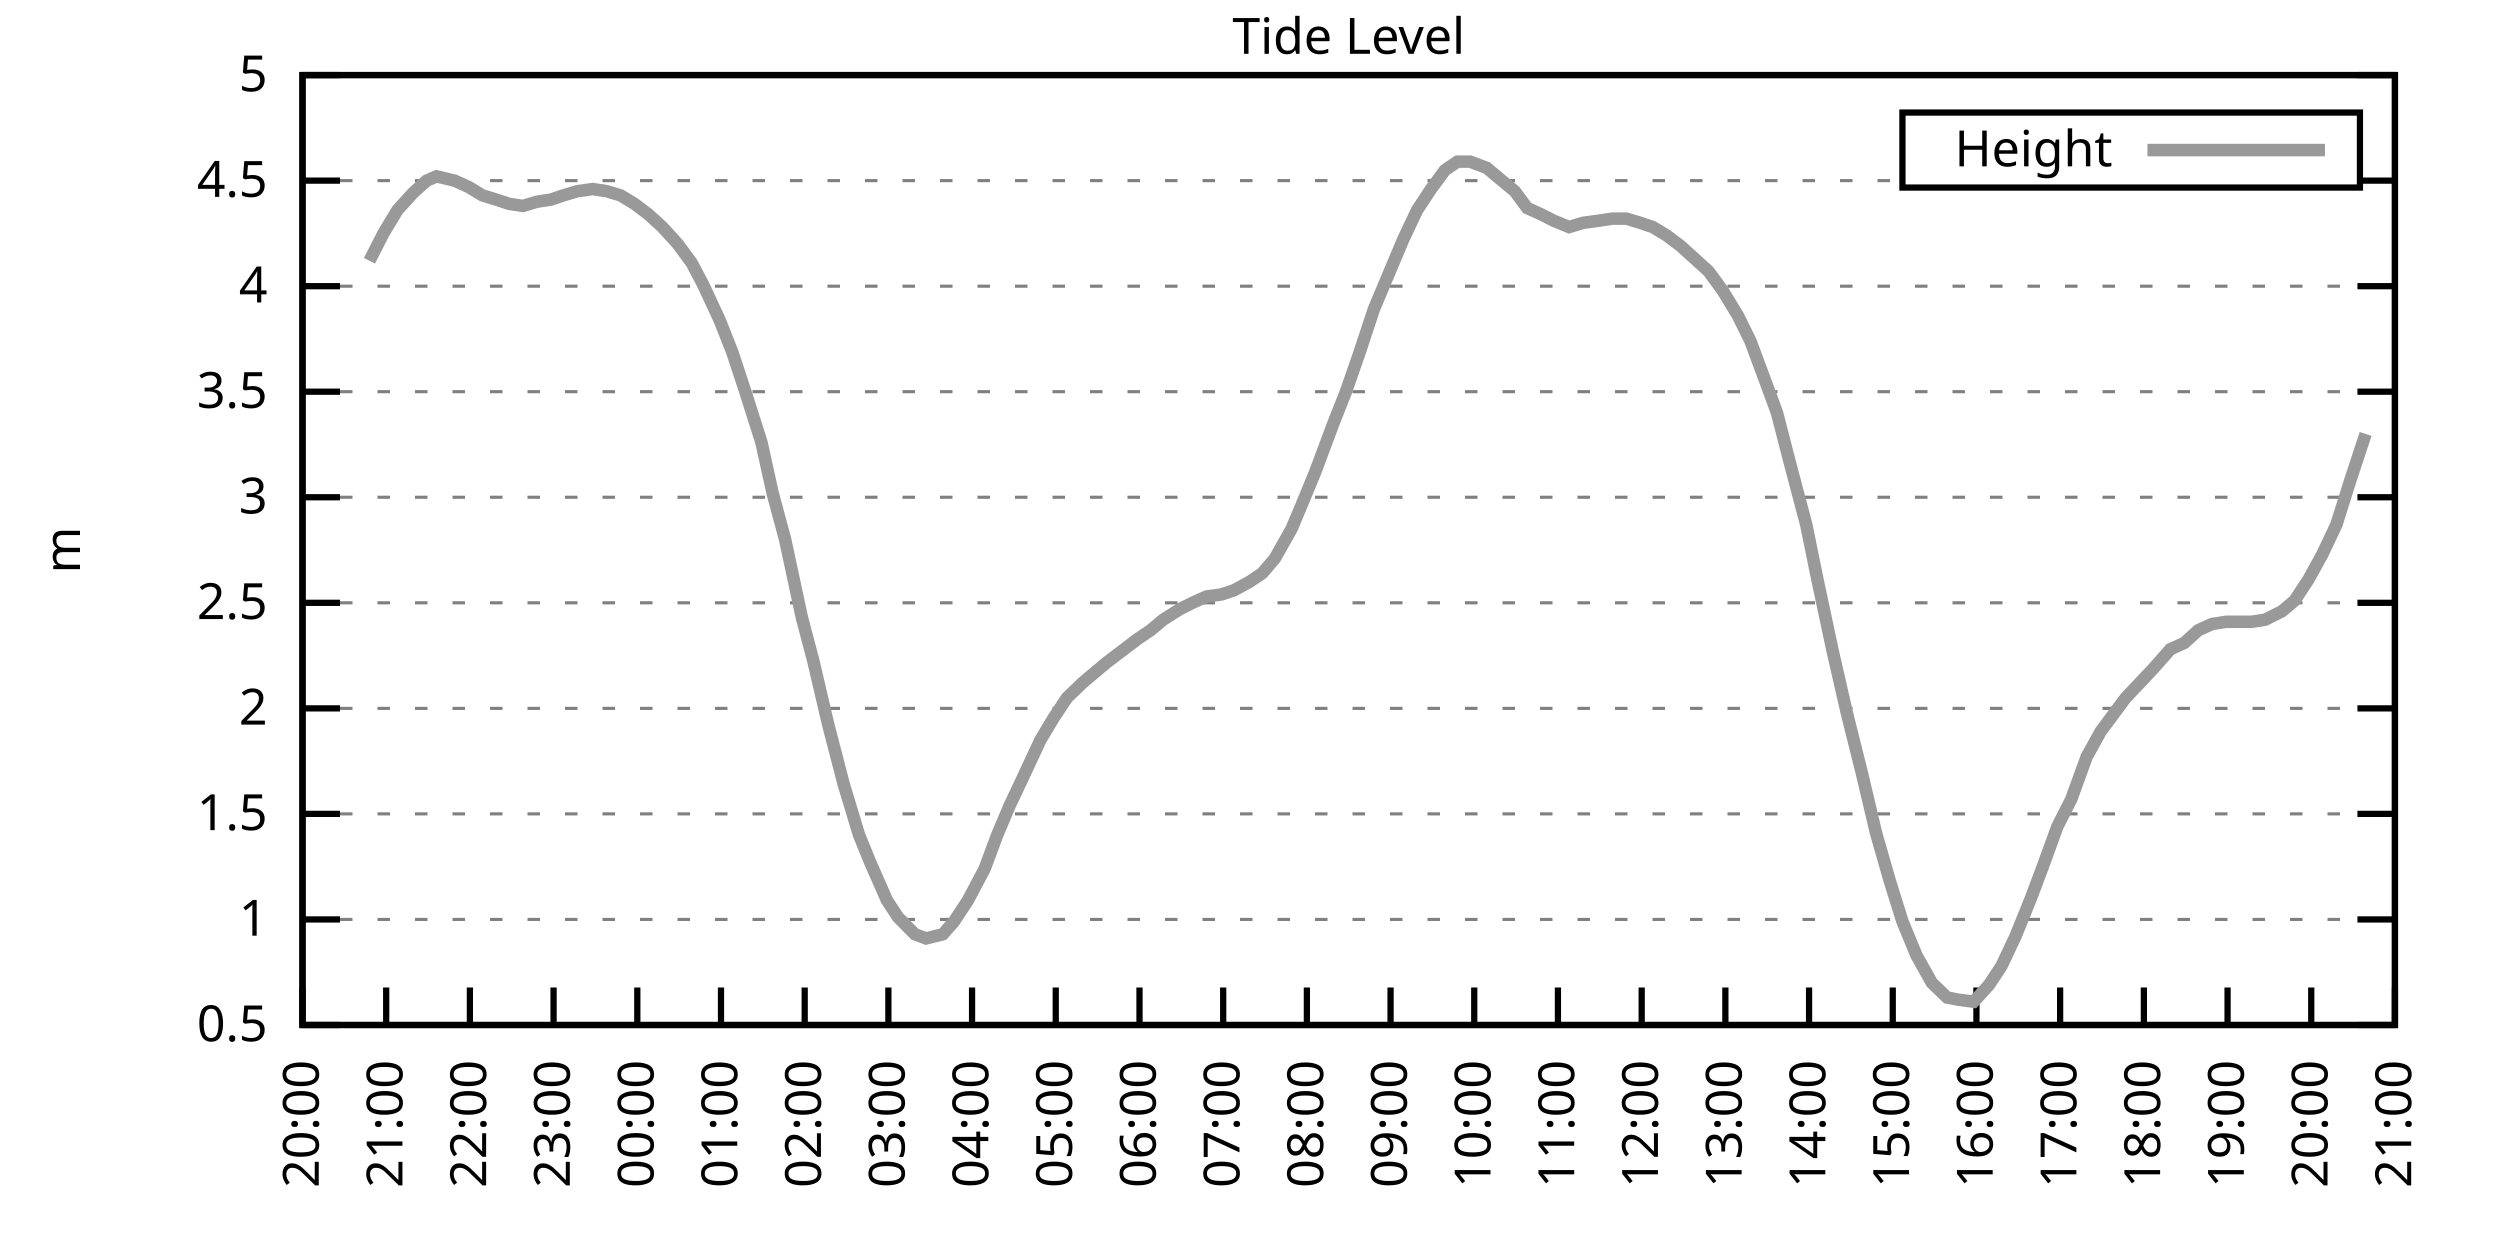
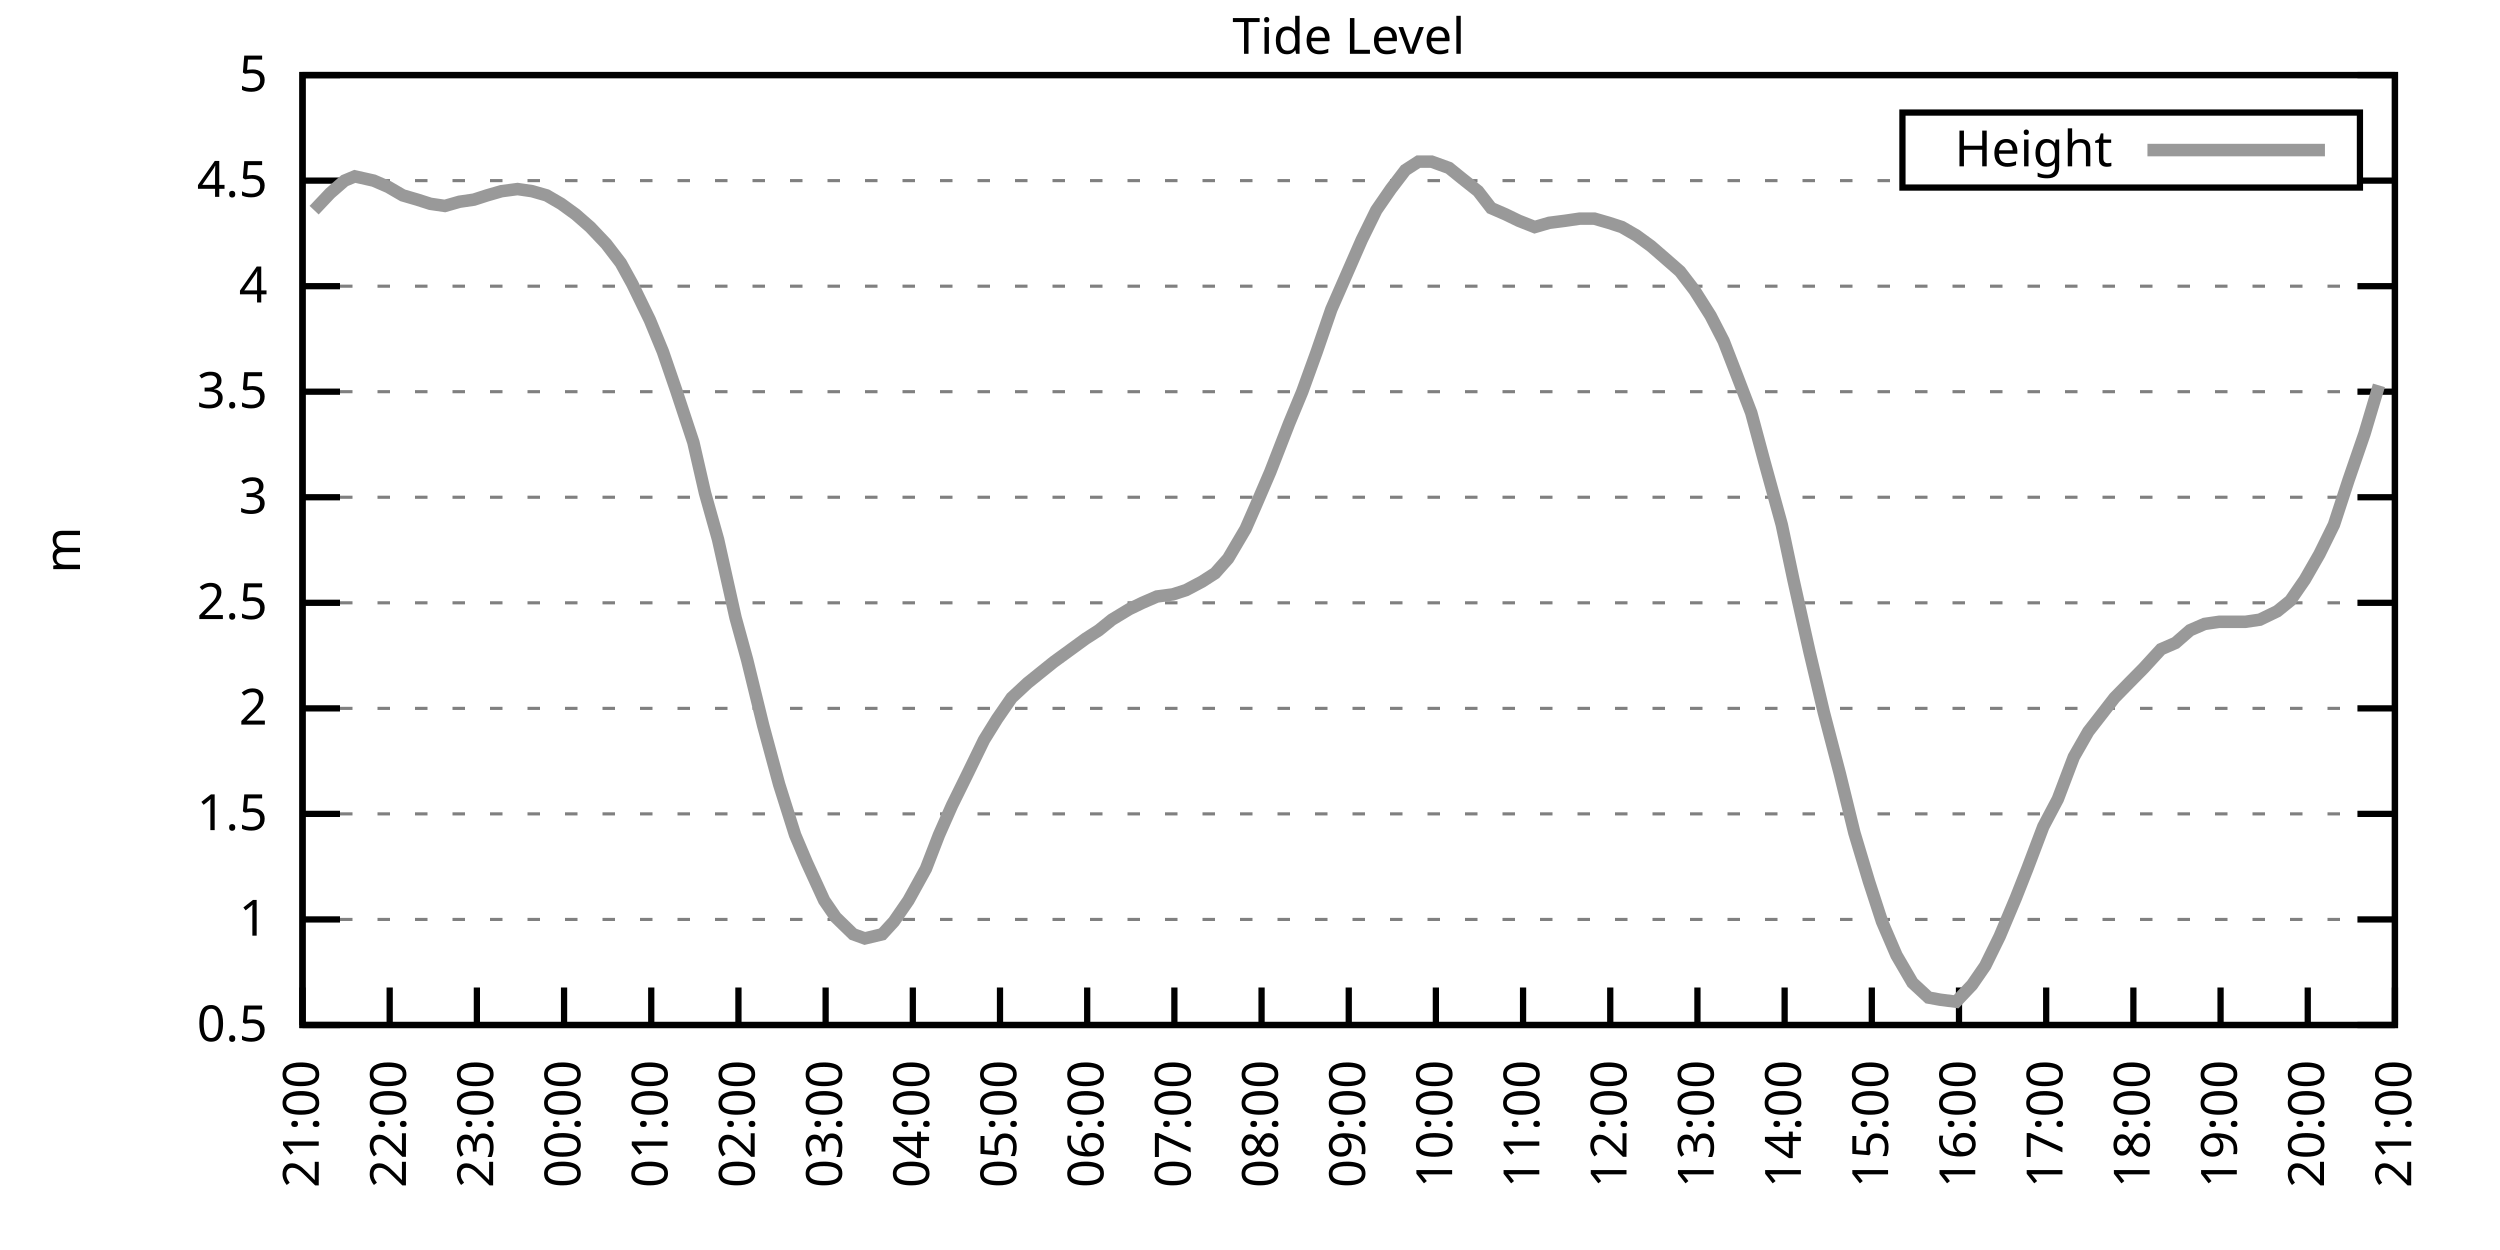
<svg xmlns="http://www.w3.org/2000/svg" xmlns:xlink="http://www.w3.org/1999/xlink" width="400" height="200" viewBox="0 0 400 200">
  <g id="gnuplot_canvas">
    <rect x="0" y="0" width="400" height="200" fill="none" />
    <defs>
      <circle id="gpDot" r="0.5" stroke-width="0.5" stroke="currentColor" />
      <path id="gpPt0" stroke-width="0.333" stroke="currentColor" d="M-1,0 h2 M0,-1 v2" />
      <path id="gpPt1" stroke-width="0.333" stroke="currentColor" d="M-1,-1 L1,1 M1,-1 L-1,1" />
      <path id="gpPt2" stroke-width="0.333" stroke="currentColor" d="M-1,0 L1,0 M0,-1 L0,1 M-1,-1 L1,1 M-1,1 L1,-1" />
      <rect id="gpPt3" stroke-width="0.333" stroke="currentColor" x="-1" y="-1" width="2" height="2" />
      <rect id="gpPt4" stroke-width="0.333" stroke="currentColor" fill="currentColor" x="-1" y="-1" width="2" height="2" />
      <circle id="gpPt5" stroke-width="0.333" stroke="currentColor" cx="0" cy="0" r="1" />
      <use xlink:href="#gpPt5" id="gpPt6" fill="currentColor" stroke="none" />
      <path id="gpPt7" stroke-width="0.333" stroke="currentColor" d="M0,-1.33 L-1.33,0.67 L1.33,0.67 z" />
      <use xlink:href="#gpPt7" id="gpPt8" fill="currentColor" stroke="none" />
      <use xlink:href="#gpPt7" id="gpPt9" stroke="currentColor" transform="rotate(180)" />
      <use xlink:href="#gpPt9" id="gpPt10" fill="currentColor" stroke="none" />
      <use xlink:href="#gpPt3" id="gpPt11" stroke="currentColor" transform="rotate(45)" />
      <use xlink:href="#gpPt11" id="gpPt12" fill="currentColor" stroke="none" />
      <path id="gpPt13" stroke-width="0.333" stroke="currentColor" d="M0,1.330 L1.265,0.411 L0.782,-1.067 L-0.782,-1.076 L-1.265,0.411 z" />
      <use xlink:href="#gpPt13" id="gpPt14" fill="currentColor" stroke="none" />
      <filter id="textbox" filterUnits="objectBoundingBox" x="0" y="0" height="1" width="1">
        <feFlood flood-color="white" flood-opacity="1" result="bgnd" />
        <feComposite in="SourceGraphic" in2="bgnd" operator="atop" />
      </filter>
      <filter id="greybox" filterUnits="objectBoundingBox" x="0" y="0" height="1" width="1">
        <feFlood flood-color="lightgrey" flood-opacity="1" result="grey" />
        <feComposite in="SourceGraphic" in2="grey" operator="atop" />
      </filter>
    </defs>
    <g fill="none" color="white" stroke="currentColor" stroke-width="1.00" stroke-linecap="butt" stroke-linejoin="miter">
</g>
    <g fill="none" color="black" stroke="currentColor" stroke-width="1.00" stroke-linecap="butt" stroke-linejoin="miter">
      <g stroke="none" shape-rendering="crispEdges">
        <polygon fill="rgb(255, 255, 255)" points="48.40,164.00 383.18,164.00 383.18,12.02 48.40,12.02 " />
      </g>
    </g>
    <g fill="none" color="black" stroke="currentColor" stroke-width="1.00" stroke-linecap="butt" stroke-linejoin="miter">
</g>
    <g fill="none" color="black" stroke="black" stroke-width="0.50" stroke-linecap="butt" stroke-linejoin="miter">
</g>
    <g fill="none" color="gray" stroke="currentColor" stroke-width="0.50" stroke-linecap="butt" stroke-linejoin="miter">
      <path stroke="gray" stroke-dasharray="2,4" class="gridline" d="M48.40,164.00 L383.19,164.00  " />
    </g>
    <g fill="none" color="gray" stroke="gray" stroke-width="1.00" stroke-linecap="butt" stroke-linejoin="miter">
</g>
    <g fill="none" color="black" stroke="currentColor" stroke-width="1.00" stroke-linecap="butt" stroke-linejoin="miter">
      <path stroke="black" d="M48.40,164.00 L54.40,164.00 M383.19,164.00 L377.19,164.00  " />
      <g transform="translate(42.80,166.60)" stroke="none" fill="black" font-family="Sans" font-size="8.00" text-anchor="end">
        <text>
          <tspan font-family="Sans"> 0.5</tspan>
        </text>
      </g>
    </g>
    <g fill="none" color="black" stroke="currentColor" stroke-width="1.00" stroke-linecap="butt" stroke-linejoin="miter">
</g>
    <g fill="none" color="black" stroke="black" stroke-width="0.50" stroke-linecap="butt" stroke-linejoin="miter">
</g>
    <g fill="none" color="gray" stroke="currentColor" stroke-width="0.50" stroke-linecap="butt" stroke-linejoin="miter">
      <path stroke="gray" stroke-dasharray="2,4" class="gridline" d="M48.40,147.11 L383.19,147.11  " />
    </g>
    <g fill="none" color="gray" stroke="gray" stroke-width="1.00" stroke-linecap="butt" stroke-linejoin="miter">
</g>
    <g fill="none" color="black" stroke="currentColor" stroke-width="1.00" stroke-linecap="butt" stroke-linejoin="miter">
      <path stroke="black" d="M48.40,147.11 L54.40,147.11 M383.19,147.11 L377.19,147.11  " />
      <g transform="translate(42.80,149.71)" stroke="none" fill="black" font-family="Sans" font-size="8.00" text-anchor="end">
        <text>
          <tspan font-family="Sans"> 1</tspan>
        </text>
      </g>
    </g>
    <g fill="none" color="black" stroke="currentColor" stroke-width="1.00" stroke-linecap="butt" stroke-linejoin="miter">
</g>
    <g fill="none" color="black" stroke="black" stroke-width="0.50" stroke-linecap="butt" stroke-linejoin="miter">
</g>
    <g fill="none" color="gray" stroke="currentColor" stroke-width="0.50" stroke-linecap="butt" stroke-linejoin="miter">
      <path stroke="gray" stroke-dasharray="2,4" class="gridline" d="M48.40,130.22 L383.19,130.22  " />
    </g>
    <g fill="none" color="gray" stroke="gray" stroke-width="1.00" stroke-linecap="butt" stroke-linejoin="miter">
</g>
    <g fill="none" color="black" stroke="currentColor" stroke-width="1.00" stroke-linecap="butt" stroke-linejoin="miter">
      <path stroke="black" d="M48.40,130.22 L54.40,130.22 M383.19,130.22 L377.19,130.22  " />
      <g transform="translate(42.80,132.82)" stroke="none" fill="black" font-family="Sans" font-size="8.00" text-anchor="end">
        <text>
          <tspan font-family="Sans"> 1.5</tspan>
        </text>
      </g>
    </g>
    <g fill="none" color="black" stroke="currentColor" stroke-width="1.00" stroke-linecap="butt" stroke-linejoin="miter">
</g>
    <g fill="none" color="black" stroke="black" stroke-width="0.50" stroke-linecap="butt" stroke-linejoin="miter">
</g>
    <g fill="none" color="gray" stroke="currentColor" stroke-width="0.50" stroke-linecap="butt" stroke-linejoin="miter">
      <path stroke="gray" stroke-dasharray="2,4" class="gridline" d="M48.40,113.34 L383.19,113.34  " />
    </g>
    <g fill="none" color="gray" stroke="gray" stroke-width="1.00" stroke-linecap="butt" stroke-linejoin="miter">
</g>
    <g fill="none" color="black" stroke="currentColor" stroke-width="1.00" stroke-linecap="butt" stroke-linejoin="miter">
      <path stroke="black" d="M48.40,113.34 L54.40,113.34 M383.19,113.34 L377.19,113.34  " />
      <g transform="translate(42.80,115.94)" stroke="none" fill="black" font-family="Sans" font-size="8.00" text-anchor="end">
        <text>
          <tspan font-family="Sans"> 2</tspan>
        </text>
      </g>
    </g>
    <g fill="none" color="black" stroke="currentColor" stroke-width="1.00" stroke-linecap="butt" stroke-linejoin="miter">
</g>
    <g fill="none" color="black" stroke="black" stroke-width="0.50" stroke-linecap="butt" stroke-linejoin="miter">
</g>
    <g fill="none" color="gray" stroke="currentColor" stroke-width="0.50" stroke-linecap="butt" stroke-linejoin="miter">
      <path stroke="gray" stroke-dasharray="2,4" class="gridline" d="M48.40,96.45 L383.19,96.45  " />
    </g>
    <g fill="none" color="gray" stroke="gray" stroke-width="1.00" stroke-linecap="butt" stroke-linejoin="miter">
</g>
    <g fill="none" color="black" stroke="currentColor" stroke-width="1.00" stroke-linecap="butt" stroke-linejoin="miter">
      <path stroke="black" d="M48.40,96.45 L54.40,96.45 M383.19,96.45 L377.19,96.45  " />
      <g transform="translate(42.80,99.05)" stroke="none" fill="black" font-family="Sans" font-size="8.00" text-anchor="end">
        <text>
          <tspan font-family="Sans"> 2.5</tspan>
        </text>
      </g>
    </g>
    <g fill="none" color="black" stroke="currentColor" stroke-width="1.00" stroke-linecap="butt" stroke-linejoin="miter">
</g>
    <g fill="none" color="black" stroke="black" stroke-width="0.50" stroke-linecap="butt" stroke-linejoin="miter">
</g>
    <g fill="none" color="gray" stroke="currentColor" stroke-width="0.50" stroke-linecap="butt" stroke-linejoin="miter">
      <path stroke="gray" stroke-dasharray="2,4" class="gridline" d="M48.40,79.56 L383.19,79.56  " />
    </g>
    <g fill="none" color="gray" stroke="gray" stroke-width="1.00" stroke-linecap="butt" stroke-linejoin="miter">
</g>
    <g fill="none" color="black" stroke="currentColor" stroke-width="1.00" stroke-linecap="butt" stroke-linejoin="miter">
      <path stroke="black" d="M48.40,79.56 L54.40,79.56 M383.19,79.56 L377.19,79.56  " />
      <g transform="translate(42.80,82.16)" stroke="none" fill="black" font-family="Sans" font-size="8.00" text-anchor="end">
        <text>
          <tspan font-family="Sans"> 3</tspan>
        </text>
      </g>
    </g>
    <g fill="none" color="black" stroke="currentColor" stroke-width="1.00" stroke-linecap="butt" stroke-linejoin="miter">
</g>
    <g fill="none" color="black" stroke="black" stroke-width="0.50" stroke-linecap="butt" stroke-linejoin="miter">
</g>
    <g fill="none" color="gray" stroke="currentColor" stroke-width="0.50" stroke-linecap="butt" stroke-linejoin="miter">
      <path stroke="gray" stroke-dasharray="2,4" class="gridline" d="M48.40,62.67 L383.19,62.67  " />
    </g>
    <g fill="none" color="gray" stroke="gray" stroke-width="1.00" stroke-linecap="butt" stroke-linejoin="miter">
</g>
    <g fill="none" color="black" stroke="currentColor" stroke-width="1.00" stroke-linecap="butt" stroke-linejoin="miter">
      <path stroke="black" d="M48.40,62.67 L54.40,62.67 M383.19,62.67 L377.19,62.67  " />
      <g transform="translate(42.80,65.27)" stroke="none" fill="black" font-family="Sans" font-size="8.00" text-anchor="end">
        <text>
          <tspan font-family="Sans"> 3.5</tspan>
        </text>
      </g>
    </g>
    <g fill="none" color="black" stroke="currentColor" stroke-width="1.00" stroke-linecap="butt" stroke-linejoin="miter">
</g>
    <g fill="none" color="black" stroke="black" stroke-width="0.50" stroke-linecap="butt" stroke-linejoin="miter">
</g>
    <g fill="none" color="gray" stroke="currentColor" stroke-width="0.50" stroke-linecap="butt" stroke-linejoin="miter">
      <path stroke="gray" stroke-dasharray="2,4" class="gridline" d="M48.40,45.79 L383.19,45.79  " />
    </g>
    <g fill="none" color="gray" stroke="gray" stroke-width="1.00" stroke-linecap="butt" stroke-linejoin="miter">
</g>
    <g fill="none" color="black" stroke="currentColor" stroke-width="1.00" stroke-linecap="butt" stroke-linejoin="miter">
      <path stroke="black" d="M48.40,45.79 L54.40,45.79 M383.19,45.79 L377.19,45.79  " />
      <g transform="translate(42.80,48.39)" stroke="none" fill="black" font-family="Sans" font-size="8.00" text-anchor="end">
        <text>
          <tspan font-family="Sans"> 4</tspan>
        </text>
      </g>
    </g>
    <g fill="none" color="black" stroke="currentColor" stroke-width="1.00" stroke-linecap="butt" stroke-linejoin="miter">
</g>
    <g fill="none" color="black" stroke="black" stroke-width="0.50" stroke-linecap="butt" stroke-linejoin="miter">
</g>
    <g fill="none" color="gray" stroke="currentColor" stroke-width="0.50" stroke-linecap="butt" stroke-linejoin="miter">
      <path stroke="gray" stroke-dasharray="2,4" class="gridline" d="M48.40,28.90 L304.39,28.90 M377.59,28.90 L383.19,28.90  " />
    </g>
    <g fill="none" color="gray" stroke="gray" stroke-width="1.00" stroke-linecap="butt" stroke-linejoin="miter">
</g>
    <g fill="none" color="black" stroke="currentColor" stroke-width="1.00" stroke-linecap="butt" stroke-linejoin="miter">
      <path stroke="black" d="M48.40,28.90 L54.40,28.90 M383.19,28.90 L377.19,28.90  " />
      <g transform="translate(42.80,31.50)" stroke="none" fill="black" font-family="Sans" font-size="8.00" text-anchor="end">
        <text>
          <tspan font-family="Sans"> 4.5</tspan>
        </text>
      </g>
    </g>
    <g fill="none" color="black" stroke="currentColor" stroke-width="1.00" stroke-linecap="butt" stroke-linejoin="miter">
</g>
    <g fill="none" color="black" stroke="black" stroke-width="0.50" stroke-linecap="butt" stroke-linejoin="miter">
</g>
    <g fill="none" color="gray" stroke="currentColor" stroke-width="0.50" stroke-linecap="butt" stroke-linejoin="miter">
      <path stroke="gray" stroke-dasharray="2,4" class="gridline" d="M48.40,12.01 L383.19,12.01  " />
    </g>
    <g fill="none" color="gray" stroke="gray" stroke-width="1.00" stroke-linecap="butt" stroke-linejoin="miter">
</g>
    <g fill="none" color="black" stroke="currentColor" stroke-width="1.00" stroke-linecap="butt" stroke-linejoin="miter">
      <path stroke="black" d="M48.40,12.01 L54.40,12.01 M383.19,12.01 L377.19,12.01  " />
      <g transform="translate(42.80,14.61)" stroke="none" fill="black" font-family="Sans" font-size="8.00" text-anchor="end">
        <text>
          <tspan font-family="Sans"> 5</tspan>
        </text>
      </g>
    </g>
    <g fill="none" color="black" stroke="currentColor" stroke-width="1.00" stroke-linecap="butt" stroke-linejoin="miter">
      <path stroke="black" d="M48.40,164.00 L48.40,158.00  " />
      <g transform="translate(51.00,169.60) rotate(270.00)" stroke="none" fill="black" font-family="Sans" font-size="8.00" text-anchor="end">
        <text>
-           <tspan font-family="Sans">20:00</tspan>
-         </text>
-       </g>
-     </g>
-     <g fill="none" color="black" stroke="currentColor" stroke-width="1.00" stroke-linecap="butt" stroke-linejoin="miter">
-       <path stroke="black" d="M61.79,164.00 L61.79,158.00  " />
-       <g transform="translate(64.39,169.60) rotate(270.00)" stroke="none" fill="black" font-family="Sans" font-size="8.00" text-anchor="end">
-         <text>
          <tspan font-family="Sans">21:00</tspan>
        </text>
      </g>
    </g>
    <g fill="none" color="black" stroke="currentColor" stroke-width="1.00" stroke-linecap="butt" stroke-linejoin="miter">
-       <path stroke="black" d="M75.18,164.00 L75.18,158.00  " />
-       <g transform="translate(77.78,169.60) rotate(270.00)" stroke="none" fill="black" font-family="Sans" font-size="8.00" text-anchor="end">
+       <path stroke="black" d="M62.35,164.00 L62.35,158.00  " />
+       <g transform="translate(64.95,169.60) rotate(270.00)" stroke="none" fill="black" font-family="Sans" font-size="8.00" text-anchor="end">
        <text>
          <tspan font-family="Sans">22:00</tspan>
        </text>
      </g>
    </g>
    <g fill="none" color="black" stroke="currentColor" stroke-width="1.00" stroke-linecap="butt" stroke-linejoin="miter">
-       <path stroke="black" d="M88.57,164.00 L88.57,158.00  " />
-       <g transform="translate(91.17,169.60) rotate(270.00)" stroke="none" fill="black" font-family="Sans" font-size="8.00" text-anchor="end">
+       <path stroke="black" d="M76.30,164.00 L76.30,158.00  " />
+       <g transform="translate(78.90,169.60) rotate(270.00)" stroke="none" fill="black" font-family="Sans" font-size="8.00" text-anchor="end">
        <text>
          <tspan font-family="Sans">23:00</tspan>
        </text>
      </g>
    </g>
    <g fill="none" color="black" stroke="currentColor" stroke-width="1.00" stroke-linecap="butt" stroke-linejoin="miter">
-       <path stroke="black" d="M101.97,164.00 L101.97,158.00  " />
-       <g transform="translate(104.57,169.60) rotate(270.00)" stroke="none" fill="black" font-family="Sans" font-size="8.00" text-anchor="end">
+       <path stroke="black" d="M90.25,164.00 L90.25,158.00  " />
+       <g transform="translate(92.85,169.60) rotate(270.00)" stroke="none" fill="black" font-family="Sans" font-size="8.00" text-anchor="end">
        <text>
          <tspan font-family="Sans">00:00</tspan>
        </text>
      </g>
    </g>
    <g fill="none" color="black" stroke="currentColor" stroke-width="1.00" stroke-linecap="butt" stroke-linejoin="miter">
-       <path stroke="black" d="M115.36,164.00 L115.36,158.00  " />
-       <g transform="translate(117.96,169.60) rotate(270.00)" stroke="none" fill="black" font-family="Sans" font-size="8.00" text-anchor="end">
+       <path stroke="black" d="M104.20,164.00 L104.20,158.00  " />
+       <g transform="translate(106.80,169.60) rotate(270.00)" stroke="none" fill="black" font-family="Sans" font-size="8.00" text-anchor="end">
        <text>
          <tspan font-family="Sans">01:00</tspan>
        </text>
      </g>
    </g>
    <g fill="none" color="black" stroke="currentColor" stroke-width="1.00" stroke-linecap="butt" stroke-linejoin="miter">
-       <path stroke="black" d="M128.75,164.00 L128.75,158.00  " />
-       <g transform="translate(131.35,169.60) rotate(270.00)" stroke="none" fill="black" font-family="Sans" font-size="8.00" text-anchor="end">
+       <path stroke="black" d="M118.15,164.00 L118.15,158.00  " />
+       <g transform="translate(120.75,169.60) rotate(270.00)" stroke="none" fill="black" font-family="Sans" font-size="8.00" text-anchor="end">
        <text>
          <tspan font-family="Sans">02:00</tspan>
        </text>
      </g>
    </g>
    <g fill="none" color="black" stroke="currentColor" stroke-width="1.00" stroke-linecap="butt" stroke-linejoin="miter">
-       <path stroke="black" d="M142.14,164.00 L142.14,158.00  " />
-       <g transform="translate(144.74,169.60) rotate(270.00)" stroke="none" fill="black" font-family="Sans" font-size="8.00" text-anchor="end">
+       <path stroke="black" d="M132.10,164.00 L132.10,158.00  " />
+       <g transform="translate(134.70,169.60) rotate(270.00)" stroke="none" fill="black" font-family="Sans" font-size="8.00" text-anchor="end">
        <text>
          <tspan font-family="Sans">03:00</tspan>
        </text>
      </g>
    </g>
    <g fill="none" color="black" stroke="currentColor" stroke-width="1.00" stroke-linecap="butt" stroke-linejoin="miter">
-       <path stroke="black" d="M155.53,164.00 L155.53,158.00  " />
-       <g transform="translate(158.13,169.60) rotate(270.00)" stroke="none" fill="black" font-family="Sans" font-size="8.00" text-anchor="end">
+       <path stroke="black" d="M146.05,164.00 L146.05,158.00  " />
+       <g transform="translate(148.65,169.60) rotate(270.00)" stroke="none" fill="black" font-family="Sans" font-size="8.00" text-anchor="end">
        <text>
          <tspan font-family="Sans">04:00</tspan>
        </text>
      </g>
    </g>
    <g fill="none" color="black" stroke="currentColor" stroke-width="1.00" stroke-linecap="butt" stroke-linejoin="miter">
-       <path stroke="black" d="M168.92,164.00 L168.92,158.00  " />
-       <g transform="translate(171.52,169.60) rotate(270.00)" stroke="none" fill="black" font-family="Sans" font-size="8.00" text-anchor="end">
+       <path stroke="black" d="M160.00,164.00 L160.00,158.00  " />
+       <g transform="translate(162.60,169.60) rotate(270.00)" stroke="none" fill="black" font-family="Sans" font-size="8.00" text-anchor="end">
        <text>
          <tspan font-family="Sans">05:00</tspan>
        </text>
      </g>
    </g>
    <g fill="none" color="black" stroke="currentColor" stroke-width="1.00" stroke-linecap="butt" stroke-linejoin="miter">
-       <path stroke="black" d="M182.32,164.00 L182.32,158.00  " />
-       <g transform="translate(184.92,169.60) rotate(270.00)" stroke="none" fill="black" font-family="Sans" font-size="8.00" text-anchor="end">
+       <path stroke="black" d="M173.95,164.00 L173.95,158.00  " />
+       <g transform="translate(176.55,169.60) rotate(270.00)" stroke="none" fill="black" font-family="Sans" font-size="8.00" text-anchor="end">
        <text>
          <tspan font-family="Sans">06:00</tspan>
        </text>
      </g>
    </g>
    <g fill="none" color="black" stroke="currentColor" stroke-width="1.00" stroke-linecap="butt" stroke-linejoin="miter">
-       <path stroke="black" d="M195.71,164.00 L195.71,158.00  " />
-       <g transform="translate(198.31,169.60) rotate(270.00)" stroke="none" fill="black" font-family="Sans" font-size="8.00" text-anchor="end">
+       <path stroke="black" d="M187.90,164.00 L187.90,158.00  " />
+       <g transform="translate(190.50,169.60) rotate(270.00)" stroke="none" fill="black" font-family="Sans" font-size="8.00" text-anchor="end">
        <text>
          <tspan font-family="Sans">07:00</tspan>
        </text>
      </g>
    </g>
    <g fill="none" color="black" stroke="currentColor" stroke-width="1.00" stroke-linecap="butt" stroke-linejoin="miter">
-       <path stroke="black" d="M209.10,164.00 L209.10,158.00  " />
-       <g transform="translate(211.70,169.60) rotate(270.00)" stroke="none" fill="black" font-family="Sans" font-size="8.00" text-anchor="end">
+       <path stroke="black" d="M201.85,164.00 L201.85,158.00  " />
+       <g transform="translate(204.45,169.60) rotate(270.00)" stroke="none" fill="black" font-family="Sans" font-size="8.00" text-anchor="end">
        <text>
          <tspan font-family="Sans">08:00</tspan>
        </text>
      </g>
    </g>
    <g fill="none" color="black" stroke="currentColor" stroke-width="1.00" stroke-linecap="butt" stroke-linejoin="miter">
-       <path stroke="black" d="M222.49,164.00 L222.49,158.00  " />
-       <g transform="translate(225.09,169.60) rotate(270.00)" stroke="none" fill="black" font-family="Sans" font-size="8.00" text-anchor="end">
+       <path stroke="black" d="M215.80,164.00 L215.80,158.00  " />
+       <g transform="translate(218.40,169.60) rotate(270.00)" stroke="none" fill="black" font-family="Sans" font-size="8.00" text-anchor="end">
        <text>
          <tspan font-family="Sans">09:00</tspan>
        </text>
      </g>
    </g>
    <g fill="none" color="black" stroke="currentColor" stroke-width="1.00" stroke-linecap="butt" stroke-linejoin="miter">
-       <path stroke="black" d="M235.88,164.00 L235.88,158.00  " />
-       <g transform="translate(238.48,169.60) rotate(270.00)" stroke="none" fill="black" font-family="Sans" font-size="8.00" text-anchor="end">
+       <path stroke="black" d="M229.74,164.00 L229.74,158.00  " />
+       <g transform="translate(232.34,169.60) rotate(270.00)" stroke="none" fill="black" font-family="Sans" font-size="8.00" text-anchor="end">
        <text>
          <tspan font-family="Sans">10:00</tspan>
        </text>
      </g>
    </g>
    <g fill="none" color="black" stroke="currentColor" stroke-width="1.00" stroke-linecap="butt" stroke-linejoin="miter">
-       <path stroke="black" d="M249.27,164.00 L249.27,158.00  " />
-       <g transform="translate(251.87,169.60) rotate(270.00)" stroke="none" fill="black" font-family="Sans" font-size="8.00" text-anchor="end">
+       <path stroke="black" d="M243.69,164.00 L243.69,158.00  " />
+       <g transform="translate(246.29,169.60) rotate(270.00)" stroke="none" fill="black" font-family="Sans" font-size="8.00" text-anchor="end">
        <text>
          <tspan font-family="Sans">11:00</tspan>
        </text>
      </g>
    </g>
    <g fill="none" color="black" stroke="currentColor" stroke-width="1.00" stroke-linecap="butt" stroke-linejoin="miter">
-       <path stroke="black" d="M262.67,164.00 L262.67,158.00  " />
-       <g transform="translate(265.27,169.60) rotate(270.00)" stroke="none" fill="black" font-family="Sans" font-size="8.00" text-anchor="end">
+       <path stroke="black" d="M257.64,164.00 L257.64,158.00  " />
+       <g transform="translate(260.24,169.60) rotate(270.00)" stroke="none" fill="black" font-family="Sans" font-size="8.00" text-anchor="end">
        <text>
          <tspan font-family="Sans">12:00</tspan>
        </text>
      </g>
    </g>
    <g fill="none" color="black" stroke="currentColor" stroke-width="1.00" stroke-linecap="butt" stroke-linejoin="miter">
-       <path stroke="black" d="M276.06,164.00 L276.06,158.00  " />
-       <g transform="translate(278.66,169.60) rotate(270.00)" stroke="none" fill="black" font-family="Sans" font-size="8.00" text-anchor="end">
+       <path stroke="black" d="M271.59,164.00 L271.59,158.00  " />
+       <g transform="translate(274.19,169.60) rotate(270.00)" stroke="none" fill="black" font-family="Sans" font-size="8.00" text-anchor="end">
        <text>
          <tspan font-family="Sans">13:00</tspan>
        </text>
      </g>
    </g>
    <g fill="none" color="black" stroke="currentColor" stroke-width="1.00" stroke-linecap="butt" stroke-linejoin="miter">
-       <path stroke="black" d="M289.45,164.00 L289.45,158.00  " />
-       <g transform="translate(292.05,169.60) rotate(270.00)" stroke="none" fill="black" font-family="Sans" font-size="8.00" text-anchor="end">
+       <path stroke="black" d="M285.54,164.00 L285.54,158.00  " />
+       <g transform="translate(288.14,169.60) rotate(270.00)" stroke="none" fill="black" font-family="Sans" font-size="8.00" text-anchor="end">
        <text>
          <tspan font-family="Sans">14:00</tspan>
        </text>
      </g>
    </g>
    <g fill="none" color="black" stroke="currentColor" stroke-width="1.00" stroke-linecap="butt" stroke-linejoin="miter">
-       <path stroke="black" d="M302.84,164.00 L302.84,158.00  " />
-       <g transform="translate(305.44,169.60) rotate(270.00)" stroke="none" fill="black" font-family="Sans" font-size="8.00" text-anchor="end">
+       <path stroke="black" d="M299.49,164.00 L299.49,158.00  " />
+       <g transform="translate(302.09,169.60) rotate(270.00)" stroke="none" fill="black" font-family="Sans" font-size="8.00" text-anchor="end">
        <text>
          <tspan font-family="Sans">15:00</tspan>
        </text>
      </g>
    </g>
    <g fill="none" color="black" stroke="currentColor" stroke-width="1.00" stroke-linecap="butt" stroke-linejoin="miter">
-       <path stroke="black" d="M316.23,164.00 L316.23,158.00  " />
-       <g transform="translate(318.83,169.60) rotate(270.00)" stroke="none" fill="black" font-family="Sans" font-size="8.00" text-anchor="end">
+       <path stroke="black" d="M313.44,164.00 L313.44,158.00  " />
+       <g transform="translate(316.04,169.60) rotate(270.00)" stroke="none" fill="black" font-family="Sans" font-size="8.00" text-anchor="end">
        <text>
          <tspan font-family="Sans">16:00</tspan>
        </text>
      </g>
    </g>
    <g fill="none" color="black" stroke="currentColor" stroke-width="1.00" stroke-linecap="butt" stroke-linejoin="miter">
-       <path stroke="black" d="M329.62,164.00 L329.62,158.00  " />
-       <g transform="translate(332.22,169.60) rotate(270.00)" stroke="none" fill="black" font-family="Sans" font-size="8.00" text-anchor="end">
+       <path stroke="black" d="M327.39,164.00 L327.39,158.00  " />
+       <g transform="translate(329.99,169.60) rotate(270.00)" stroke="none" fill="black" font-family="Sans" font-size="8.00" text-anchor="end">
        <text>
          <tspan font-family="Sans">17:00</tspan>
        </text>
      </g>
    </g>
    <g fill="none" color="black" stroke="currentColor" stroke-width="1.00" stroke-linecap="butt" stroke-linejoin="miter">
-       <path stroke="black" d="M343.02,164.00 L343.02,158.00  " />
-       <g transform="translate(345.62,169.60) rotate(270.00)" stroke="none" fill="black" font-family="Sans" font-size="8.00" text-anchor="end">
+       <path stroke="black" d="M341.34,164.00 L341.34,158.00  " />
+       <g transform="translate(343.94,169.60) rotate(270.00)" stroke="none" fill="black" font-family="Sans" font-size="8.00" text-anchor="end">
        <text>
          <tspan font-family="Sans">18:00</tspan>
        </text>
      </g>
    </g>
    <g fill="none" color="black" stroke="currentColor" stroke-width="1.00" stroke-linecap="butt" stroke-linejoin="miter">
-       <path stroke="black" d="M356.41,164.00 L356.41,158.00  " />
-       <g transform="translate(359.01,169.60) rotate(270.00)" stroke="none" fill="black" font-family="Sans" font-size="8.00" text-anchor="end">
+       <path stroke="black" d="M355.29,164.00 L355.29,158.00  " />
+       <g transform="translate(357.89,169.60) rotate(270.00)" stroke="none" fill="black" font-family="Sans" font-size="8.00" text-anchor="end">
        <text>
          <tspan font-family="Sans">19:00</tspan>
        </text>
      </g>
    </g>
    <g fill="none" color="black" stroke="currentColor" stroke-width="1.00" stroke-linecap="butt" stroke-linejoin="miter">
-       <path stroke="black" d="M369.80,164.00 L369.80,158.00  " />
-       <g transform="translate(372.40,169.60) rotate(270.00)" stroke="none" fill="black" font-family="Sans" font-size="8.00" text-anchor="end">
+       <path stroke="black" d="M369.24,164.00 L369.24,158.00  " />
+       <g transform="translate(371.84,169.60) rotate(270.00)" stroke="none" fill="black" font-family="Sans" font-size="8.00" text-anchor="end">
        <text>
          <tspan font-family="Sans">20:00</tspan>
        </text>
      </g>
    </g>
    <g fill="none" color="black" stroke="currentColor" stroke-width="1.00" stroke-linecap="butt" stroke-linejoin="miter">
      <path stroke="black" d="M383.19,164.00 L383.19,158.00  " />
      <g transform="translate(385.79,169.60) rotate(270.00)" stroke="none" fill="black" font-family="Sans" font-size="8.00" text-anchor="end">
        <text>
          <tspan font-family="Sans">21:00</tspan>
        </text>
      </g>
    </g>
    <g fill="none" color="black" stroke="currentColor" stroke-width="1.00" stroke-linecap="butt" stroke-linejoin="miter">
</g>
    <g fill="none" color="black" stroke="currentColor" stroke-width="1.00" stroke-linecap="butt" stroke-linejoin="miter">
      <path stroke="black" d="M48.40,12.01 L48.40,164.00 L383.19,164.00 L383.19,12.01 L48.40,12.01 Z  " />
    </g>
    <g fill="none" color="black" stroke="currentColor" stroke-width="1.00" stroke-linecap="butt" stroke-linejoin="miter">
</g>
    <g fill="none" color="black" stroke="currentColor" stroke-width="1.00" stroke-linecap="butt" stroke-linejoin="miter">
      <path stroke="black" d="M304.39,30.01 L304.39,18.01 L377.59,18.01 L377.59,30.01 L304.39,30.01 Z  " />
    </g>
    <g id="Tide_level_plot_1">
      <g fill="none" color="white" stroke="black" stroke-width="2.00" stroke-linecap="butt" stroke-linejoin="miter">
</g>
      <g fill="none" color="black" stroke="currentColor" stroke-width="2.00" stroke-linecap="butt" stroke-linejoin="miter">
        <g transform="translate(337.99,26.61)" stroke="none" fill="black" font-family="Sans" font-size="8.00" text-anchor="end">
          <text>
            <tspan font-family="Sans">Height</tspan>
          </text>
        </g>
      </g>
      <g fill="none" color="black" stroke="currentColor" stroke-width="2.00" stroke-linecap="butt" stroke-linejoin="miter">
-         <path stroke="rgb(153, 153, 153)" d="M343.59,24.01 L371.99,24.01 M59.11,41.73 L61.35,37.34 L63.58,33.63 L66.03,30.92 L68.26,28.90 L69.83,28.22   L72.73,28.90 L74.96,29.91 L77.19,31.26 L79.42,31.94 L81.43,32.61 L83.66,32.95 L85.90,32.28 L88.13,31.94   L90.14,31.26 L92.37,30.59 L94.82,30.25 L97.06,30.59 L99.29,31.26 L101.52,32.61 L103.75,34.30 L105.98,36.33   L108.44,39.03 L110.67,42.07 L112.46,45.45 L115.13,51.19 L117.14,56.26 L119.15,62.34 L121.83,70.78 L123.62,78.89   L125.62,86.32 L128.30,98.81 L130.09,105.57 L132.54,116.04 L135.00,125.50 L137.45,133.60 L139.24,137.99 L141.92,144.07   L143.70,146.77 L146.38,149.48 L148.17,150.15 L150.85,149.48 L152.63,147.45 L154.86,144.07 L157.54,139.01 L159.55,133.60   L161.56,128.87 L163.79,124.14 L166.47,118.40 L168.48,115.03 L170.71,111.65 L173.17,109.28 L175.17,107.59 L177.18,105.91   L179.86,103.88 L182.09,102.19 L184.10,100.84 L186.11,99.15 L188.79,97.46 L190.80,96.45 L193.03,95.44 L195.48,95.10   L197.49,94.42 L199.95,93.07 L201.96,91.72 L203.97,89.36 L206.64,84.63 L208.21,80.91 L210.44,75.51 L213.34,67.74   L215.35,62.67 L217.58,56.26 L219.81,49.50 L224.50,38.35 L226.73,33.63 L228.96,30.25 L231.20,27.21 L233.20,25.86   L235.21,25.86 L237.89,26.87 L239.90,28.56 L242.36,30.59 L244.36,33.29 L246.60,34.30 L248.60,35.32 L251.06,36.33   L253.29,35.65 L255.75,35.32 L257.98,34.98 L260.21,34.98 L262.44,35.65 L264.45,36.33 L266.68,37.68 L268.92,39.37   L271.15,41.39 L273.38,43.42 L275.61,46.46 L278.07,50.51 L280.07,54.57 L282.08,59.97 L284.32,66.05 L286.32,73.82   L289.00,83.95 L290.79,92.73 L293.24,104.22 L295.48,114.01 L297.93,123.81 L300.16,133.26 L302.39,141.03 L304.40,147.45   L306.63,152.85 L309.09,157.24 L311.54,159.61 L313.33,159.95 L315.79,160.28 L318.24,157.58 L320.25,154.54 L322.48,149.81   L324.94,143.73 L326.72,139.01 L329.18,132.25 L331.41,127.86 L333.86,121.11 L336.10,117.05 L338.10,114.35 L340.11,111.65   L342.35,109.28 L344.58,106.92 L347.26,103.88 L349.49,102.87 L351.72,100.84 L353.95,99.83 L356.18,99.49 L357.97,99.49   L360.20,99.49 L362.43,99.15 L365.11,97.80 L367.12,96.11 L369.35,92.73 L371.58,88.68 L373.82,83.95 L376.05,76.86   L378.50,69.43  " />
+         <path stroke="rgb(153, 153, 153)" d="M343.59,24.01 L371.99,24.01 M50.26,33.63 L52.82,30.92 L55.14,28.90 L56.77,28.22 L59.79,28.90 L62.12,29.91   L64.44,31.26 L66.77,31.94 L68.86,32.61 L71.18,32.95 L73.51,32.28 L75.83,31.94 L77.93,31.26 L80.25,30.59   L82.81,30.25 L85.13,30.59 L87.46,31.26 L89.78,32.61 L92.11,34.30 L94.43,36.33 L96.99,39.03 L99.32,42.07   L101.18,45.45 L103.97,51.19 L106.06,56.26 L108.15,62.34 L110.94,70.78 L112.80,78.89 L114.89,86.32 L117.68,98.81   L119.54,105.57 L122.10,116.04 L124.66,125.50 L127.22,133.60 L129.08,137.99 L131.87,144.07 L133.72,146.77 L136.51,149.48   L138.37,150.15 L141.16,149.48 L143.02,147.45 L145.35,144.07 L148.14,139.01 L150.23,133.60 L152.32,128.87 L154.65,124.14   L157.44,118.40 L159.53,115.03 L161.86,111.65 L164.41,109.28 L166.51,107.59 L168.60,105.91 L171.39,103.88 L173.71,102.19   L175.81,100.84 L177.90,99.15 L180.69,97.46 L182.78,96.45 L185.11,95.44 L187.66,95.10 L189.76,94.42 L192.31,93.07   L194.41,91.72 L196.50,89.36 L199.29,84.63 L200.92,80.91 L203.24,75.51 L206.26,67.74 L208.36,62.67 L210.68,56.26   L213.01,49.50 L217.89,38.35 L220.21,33.63 L222.54,30.25 L224.86,27.21 L226.95,25.86 L229.05,25.86 L231.84,26.87   L233.93,28.56 L236.49,30.59 L238.58,33.29 L240.90,34.30 L243.00,35.32 L245.55,36.33 L247.88,35.65 L250.44,35.32   L252.76,34.98 L255.09,34.98 L257.41,35.65 L259.50,36.33 L261.83,37.68 L264.15,39.37 L266.48,41.39 L268.80,43.42   L271.13,46.46 L273.69,50.51 L275.78,54.57 L277.87,59.97 L280.20,66.05 L282.29,73.82 L285.08,83.95 L286.94,92.73   L289.50,104.22 L291.82,114.01 L294.38,123.81 L296.70,133.26 L299.03,141.03 L301.12,147.45 L303.44,152.85 L306.00,157.24   L308.56,159.61 L310.42,159.95 L312.98,160.28 L315.53,157.58 L317.63,154.54 L319.95,149.81 L322.51,143.73 L324.37,139.01   L326.93,132.25 L329.25,127.86 L331.81,121.11 L334.13,117.05 L336.23,114.35 L338.32,111.65 L340.64,109.28 L342.97,106.92   L345.76,103.88 L348.08,102.87 L350.41,100.84 L352.73,99.83 L355.06,99.49 L356.92,99.49 L359.24,99.49 L361.57,99.15   L364.36,97.80 L366.45,96.11 L368.78,92.73 L371.10,88.68 L373.43,83.95 L375.75,76.86 L378.31,69.43 L380.63,61.66    " />
      </g>
    </g>
    <g fill="none" color="black" stroke="currentColor" stroke-width="2.00" stroke-linecap="butt" stroke-linejoin="miter">
</g>
    <g fill="none" color="black" stroke="black" stroke-width="1.00" stroke-linecap="butt" stroke-linejoin="miter">
</g>
    <g fill="none" color="black" stroke="currentColor" stroke-width="1.00" stroke-linecap="butt" stroke-linejoin="miter">
      <path stroke="black" d="M48.40,12.01 L48.40,164.00 L383.19,164.00 L383.19,12.01 L48.40,12.01 Z  " />
      <g transform="translate(12.80,88.01) rotate(270.00)" stroke="none" fill="black" font-family="Sans" font-size="8.00" text-anchor="middle">
        <text>
          <tspan font-family="Sans">m</tspan>
        </text>
      </g>
    </g>
    <g fill="none" color="black" stroke="currentColor" stroke-width="1.00" stroke-linecap="butt" stroke-linejoin="miter">
</g>
    <g fill="none" color="black" stroke="currentColor" stroke-width="1.00" stroke-linecap="butt" stroke-linejoin="miter">
      <g transform="translate(215.79,8.61)" stroke="none" fill="black" font-family="Sans" font-size="8.00" text-anchor="middle">
        <text>
          <tspan font-family="Sans">Tide Level</tspan>
        </text>
      </g>
    </g>
    <g fill="none" color="black" stroke="currentColor" stroke-width="1.00" stroke-linecap="butt" stroke-linejoin="miter">
</g>
  </g>
</svg>
